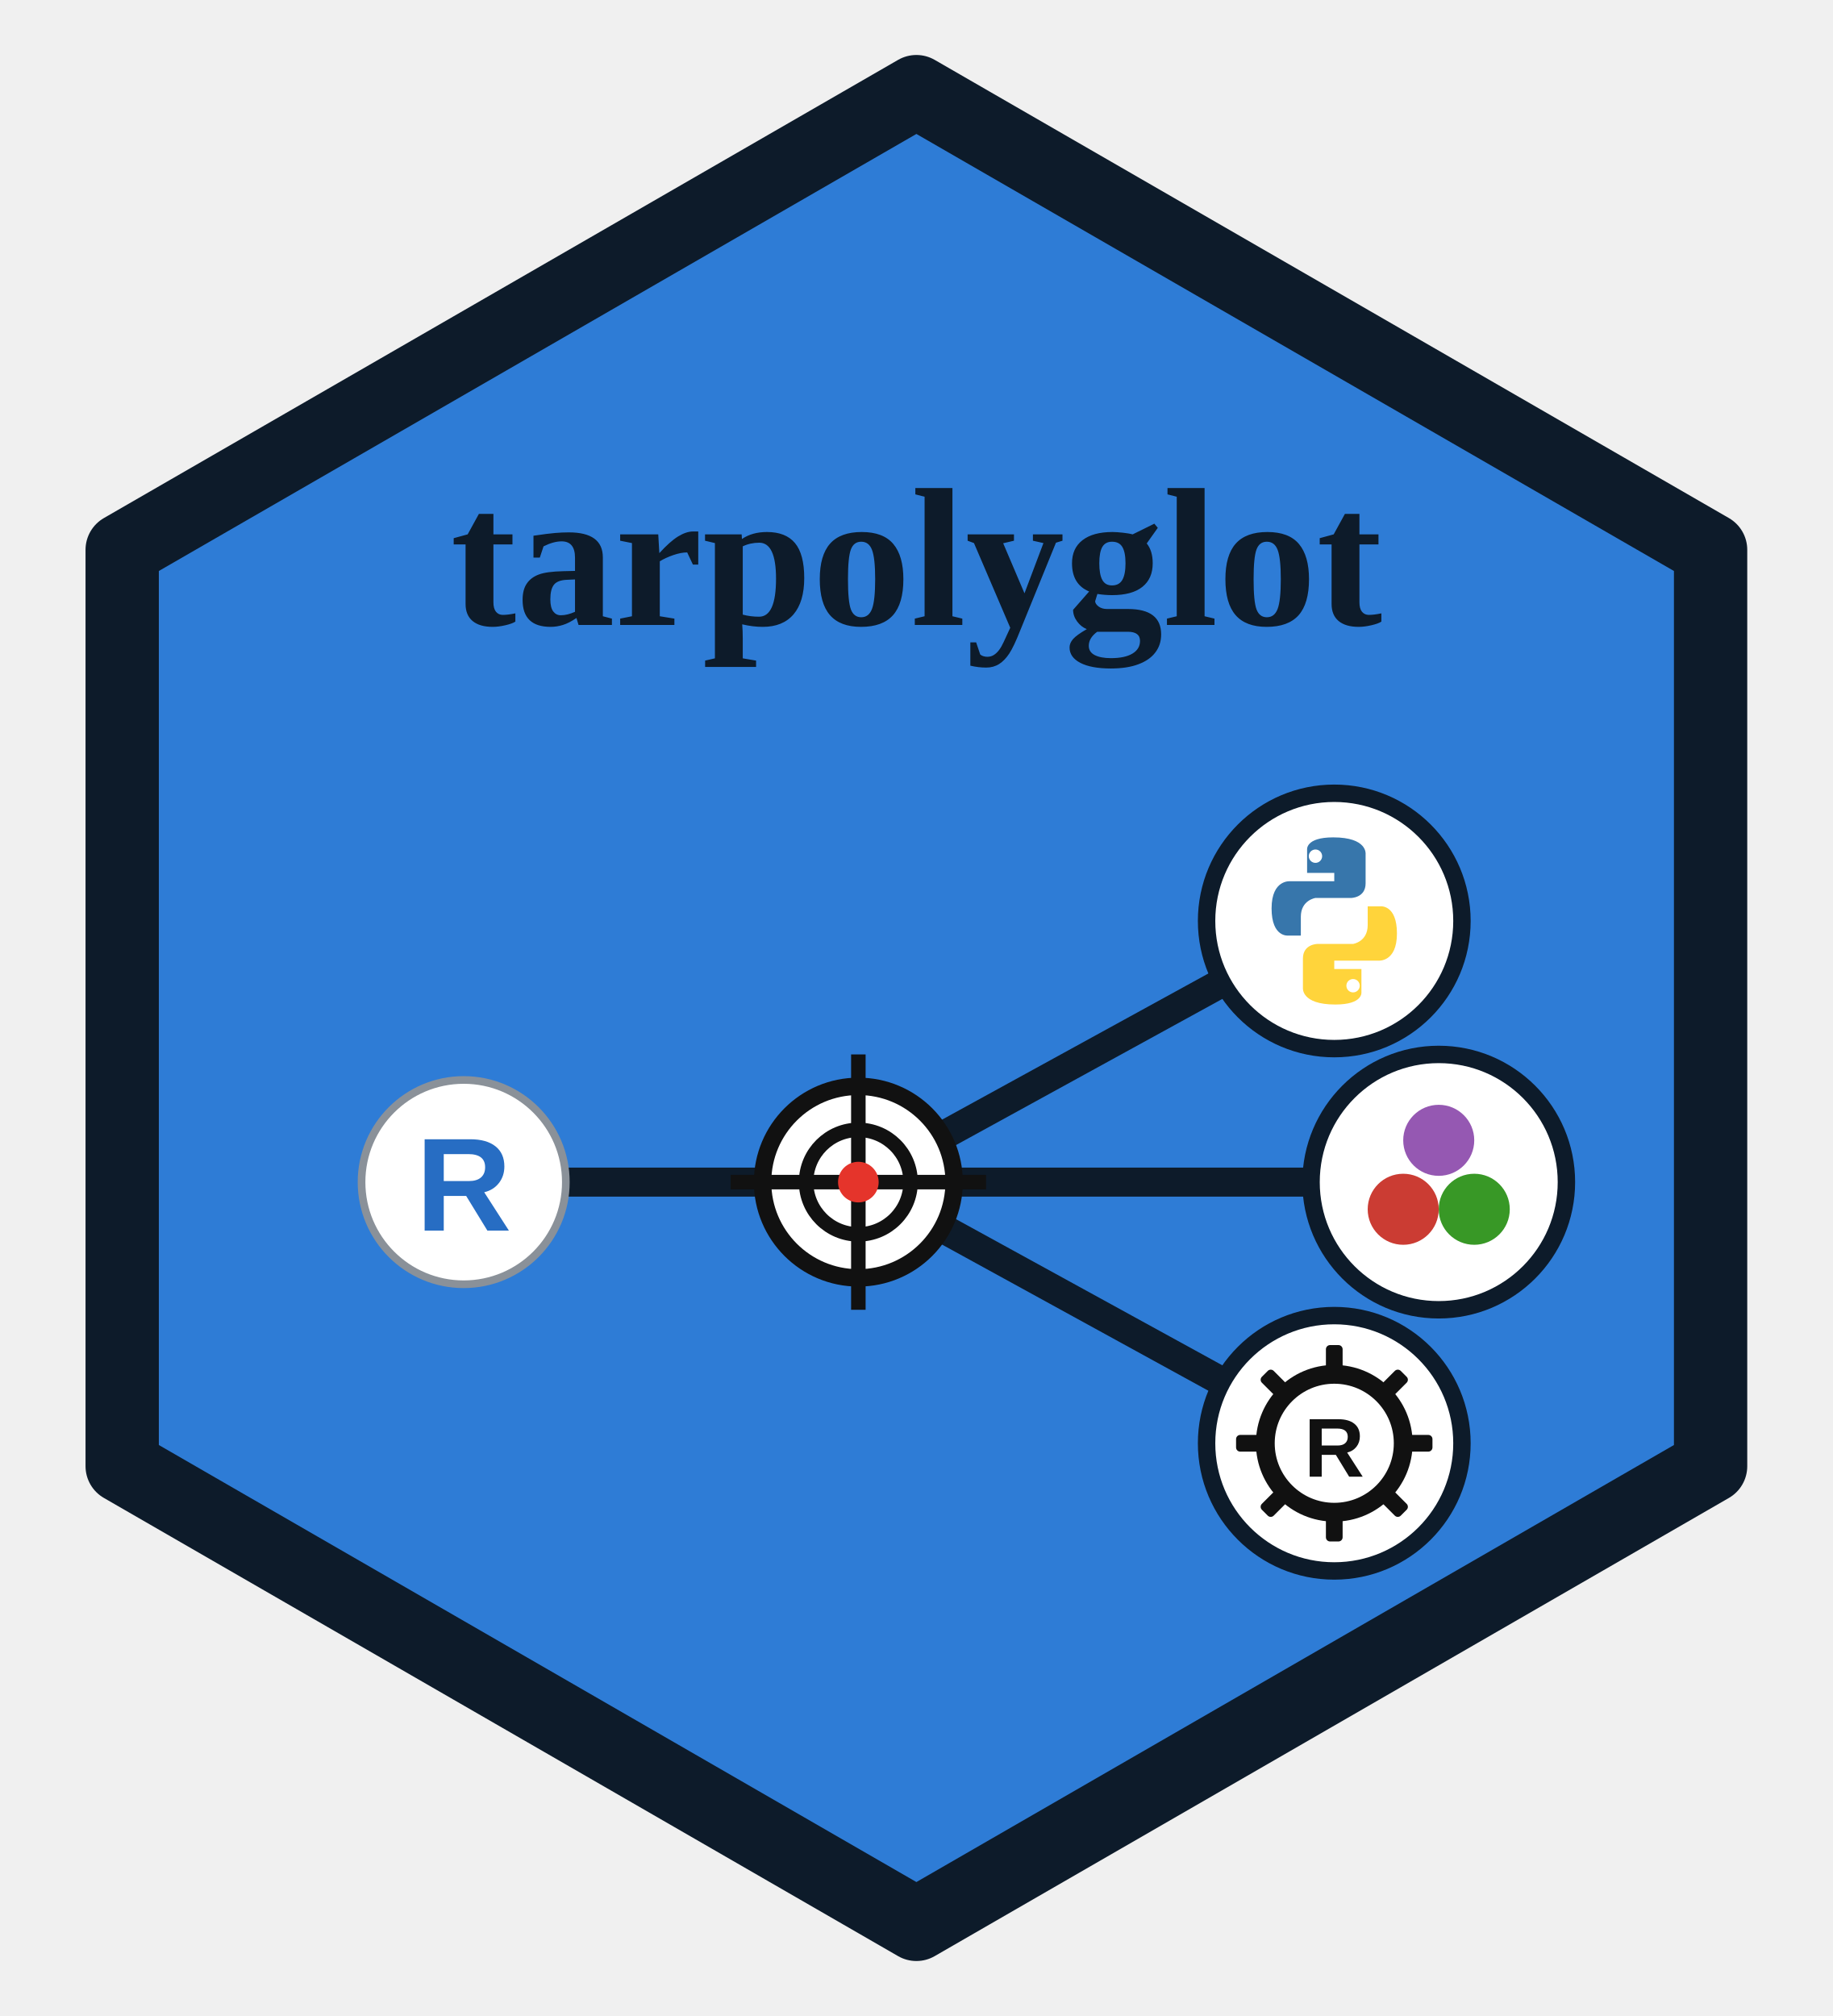
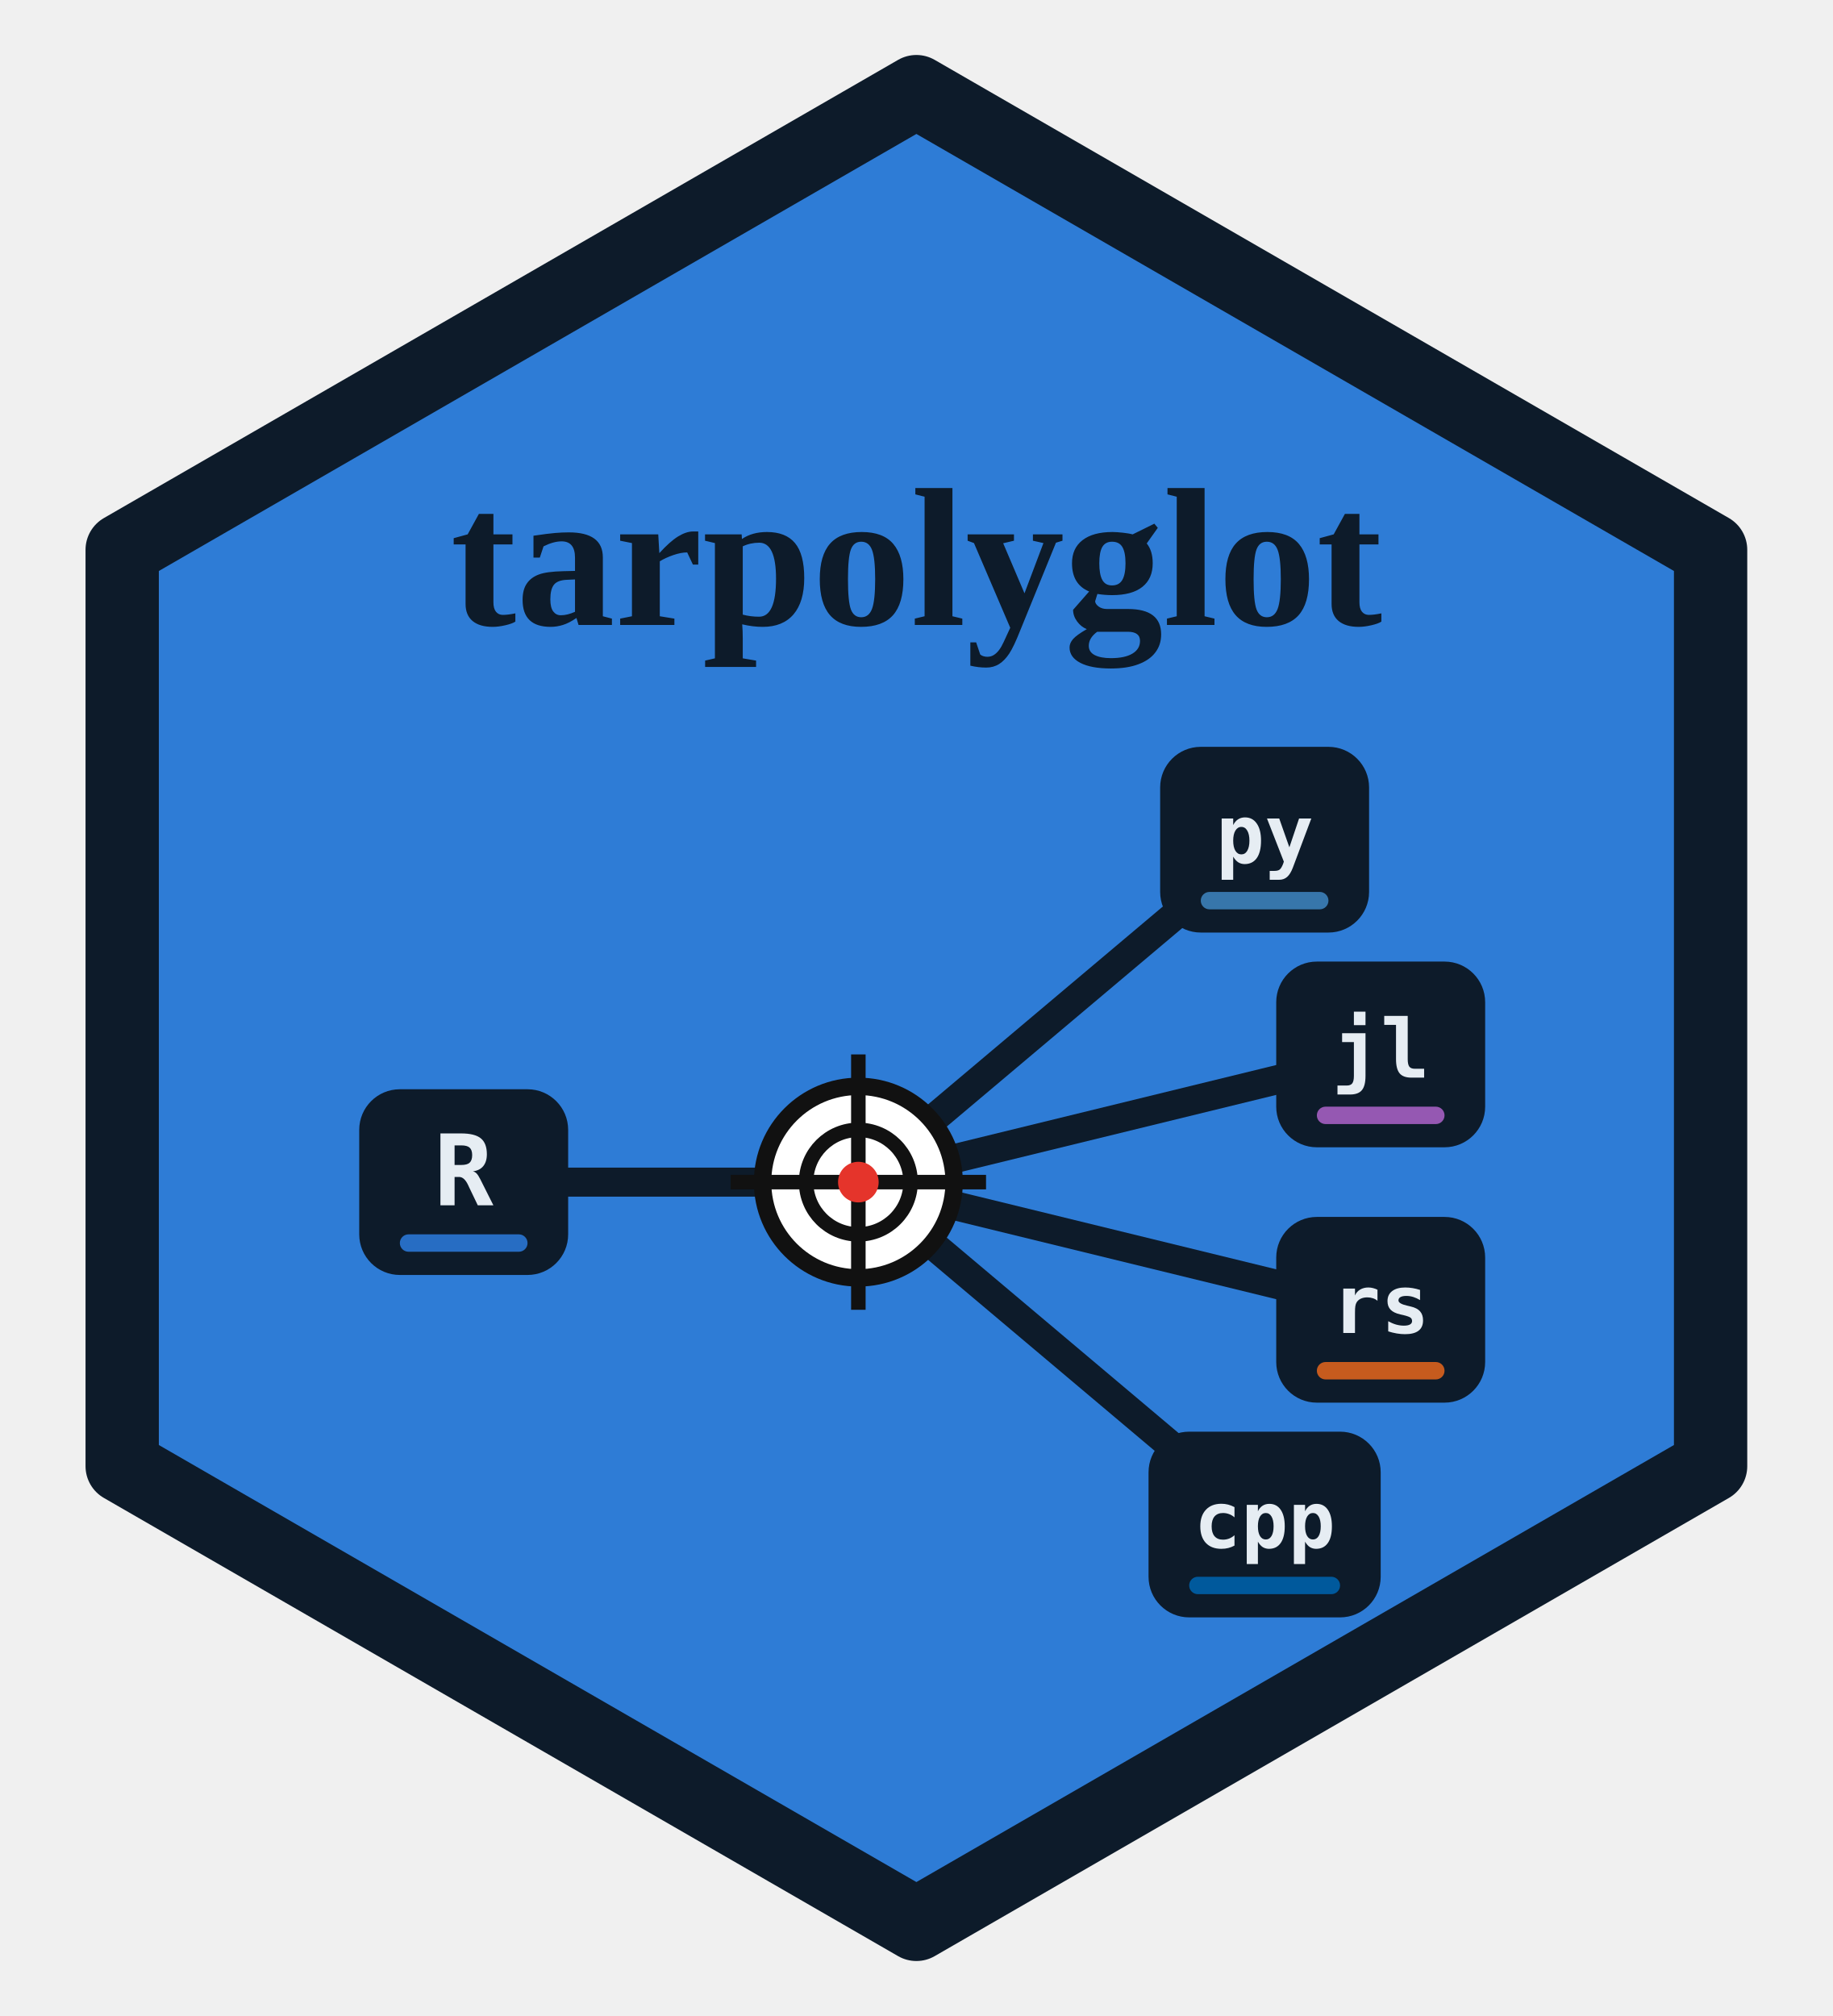
<svg xmlns="http://www.w3.org/2000/svg" viewBox="0 0 300 330" role="img">
  <path d="M150 15 L280 90 L280 240 L150 315 L20 240 L20 90 Z" fill="#2E7CD6" stroke="#0d1b2a" stroke-width="12" stroke-linejoin="round" />
  <g transform="translate(150 165) scale(0.95) translate(-150 -165)">
    <text x="150" y="99" text-anchor="middle" textLength="196" lengthAdjust="spacingAndGlyphs" font-family="Georgia,'Times New Roman',serif" font-weight="700" font-size="34" fill="#0d1b2a">tarpolyglot</text>
-     <g stroke="#0d1b2a" stroke-width="5">
+     <g stroke="#0d1b2a" stroke-width="5" stroke-linecap="round">
      <line x1="72" y1="195" x2="140" y2="195" />
-       <line x1="140" y1="195" x2="222" y2="150" />
-       <line x1="140" y1="195" x2="240" y2="195" />
-       <line x1="140" y1="195" x2="222" y2="240" />
+       <line x1="140" y1="195" x2="210" y2="136" />
+       <line x1="140" y1="195" x2="230" y2="173" />
+       <line x1="140" y1="195" x2="230" y2="217" />
+       <line x1="140" y1="195" x2="210" y2="254" />
    </g>
    <g transform="translate(115 170) scale(0.5)">
      <circle cx="50" cy="50" r="33" fill="#fff" stroke="#111" stroke-width="6" />
      <line x1="50" y1="6" x2="50" y2="94" stroke="#111" stroke-width="5" />
      <line x1="6" y1="50" x2="94" y2="50" stroke="#111" stroke-width="5" />
      <circle cx="50" cy="50" r="18" fill="none" stroke="#111" stroke-width="5" />
      <circle cx="50" cy="50" r="7" fill="#E5342B" />
    </g>
-     <g transform="translate(50 173) scale(0.44)">
-       <circle cx="50" cy="50" r="40" fill="#fff" stroke="#8a9199" stroke-width="3" />
-       <text x="50" y="69" text-anchor="middle" font-family="Arial,sans-serif" font-weight="800" font-size="52" fill="#276DC3">R</text>
-     </g>
-     <circle cx="222" cy="150" r="22" fill="#fff" stroke="#0d1b2a" stroke-width="3" />
-     <g transform="translate(204 132) scale(0.36)">
-       <path fill="#3776AB" d="M49.5 10 C36 10 37 16 37 16 L37 27 L50 27 L50 31 L29 31 C29 31 20 30 20 44 C20 58 28 57 28 57 L34 57 L34 48 C34 40 41 39 41 39 L58 39 C58 39 65 39 65 32 L65 18 C65 18 66 10 49.5 10 Z" />
-       <circle cx="41" cy="19" r="3.2" fill="#fff" />
-       <g transform="rotate(180 50 50)">
-         <path fill="#FFD43B" d="M49.5 10 C36 10 37 16 37 16 L37 27 L50 27 L50 31 L29 31 C29 31 20 30 20 44 C20 58 28 57 28 57 L34 57 L34 48 C34 40 41 39 41 39 L58 39 C58 39 65 39 65 32 L65 18 C65 18 66 10 49.5 10 Z" />
-         <circle cx="41" cy="19" r="3.2" fill="#fff" />
+     <g font-family="Consolas,'DejaVu Sans Mono','Courier New',monospace" font-weight="700" text-anchor="middle">
+       <g>
+         <rect x="54" y="179" width="36" height="32" rx="7" fill="#0d1b2a" />
+         <text x="72" y="199" font-size="17" fill="#e6edf3">R</text>
+         <rect x="61" y="204" width="22" height="3" rx="1.5" fill="#276DC3" />
      </g>
-     </g>
-     <circle cx="240" cy="195" r="22" fill="#fff" stroke="#0d1b2a" stroke-width="3" />
-     <g transform="translate(222 177) scale(0.36)">
-       <circle cx="50" cy="30" r="17" fill="#9558B2" />
-       <circle cx="33" cy="63" r="17" fill="#CB3C33" />
-       <circle cx="67" cy="63" r="17" fill="#389826" />
-     </g>
-     <circle cx="222" cy="240" r="22" fill="#fff" stroke="#0d1b2a" stroke-width="3" />
-     <g transform="translate(204 222) scale(0.36)">
-       <g fill="#111">
-         <rect x="46" y="3" width="8" height="13" rx="2" />
-         <g transform="rotate(45 50 50)">
-           <rect x="46" y="3" width="8" height="13" rx="2" />
-         </g>
-         <g transform="rotate(90 50 50)">
-           <rect x="46" y="3" width="8" height="13" rx="2" />
-         </g>
-         <g transform="rotate(135 50 50)">
-           <rect x="46" y="3" width="8" height="13" rx="2" />
-         </g>
-         <g transform="rotate(180 50 50)">
-           <rect x="46" y="3" width="8" height="13" rx="2" />
-         </g>
-         <g transform="rotate(225 50 50)">
-           <rect x="46" y="3" width="8" height="13" rx="2" />
-         </g>
-         <g transform="rotate(270 50 50)">
-           <rect x="46" y="3" width="8" height="13" rx="2" />
-         </g>
-         <g transform="rotate(315 50 50)">
-           <rect x="46" y="3" width="8" height="13" rx="2" />
-         </g>
+       <g>
+         <rect x="192" y="120" width="36" height="32" rx="7" fill="#0d1b2a" />
+         <text x="210" y="140" font-size="14" fill="#e6edf3">py</text>
+         <rect x="199" y="145" width="22" height="3" rx="1.5" fill="#3776AB" />
      </g>
-       <circle cx="50" cy="50" r="33" fill="none" stroke="#111" stroke-width="9" />
-       <text x="50" y="66" text-anchor="middle" font-family="Arial,sans-serif" font-weight="800" font-size="40" fill="#111">R</text>
+       <g>
+         <rect x="212" y="157" width="36" height="32" rx="7" fill="#0d1b2a" />
+         <text x="230" y="177" font-size="14" fill="#e6edf3">jl</text>
+         <rect x="219" y="182" width="22" height="3" rx="1.5" fill="#9558B2" />
+       </g>
+       <g>
+         <rect x="212" y="201" width="36" height="32" rx="7" fill="#0d1b2a" />
+         <text x="230" y="221" font-size="14" fill="#e6edf3">rs</text>
+         <rect x="219" y="226" width="22" height="3" rx="1.5" fill="#C65B1E" />
+       </g>
+       <g>
+         <rect x="190" y="238" width="40" height="32" rx="7" fill="#0d1b2a" />
+         <text x="210" y="258" font-size="13.5" fill="#e6edf3">cpp</text>
+         <rect x="197" y="263" width="26" height="3" rx="1.5" fill="#00599C" />
+       </g>
    </g>
  </g>
</svg>
